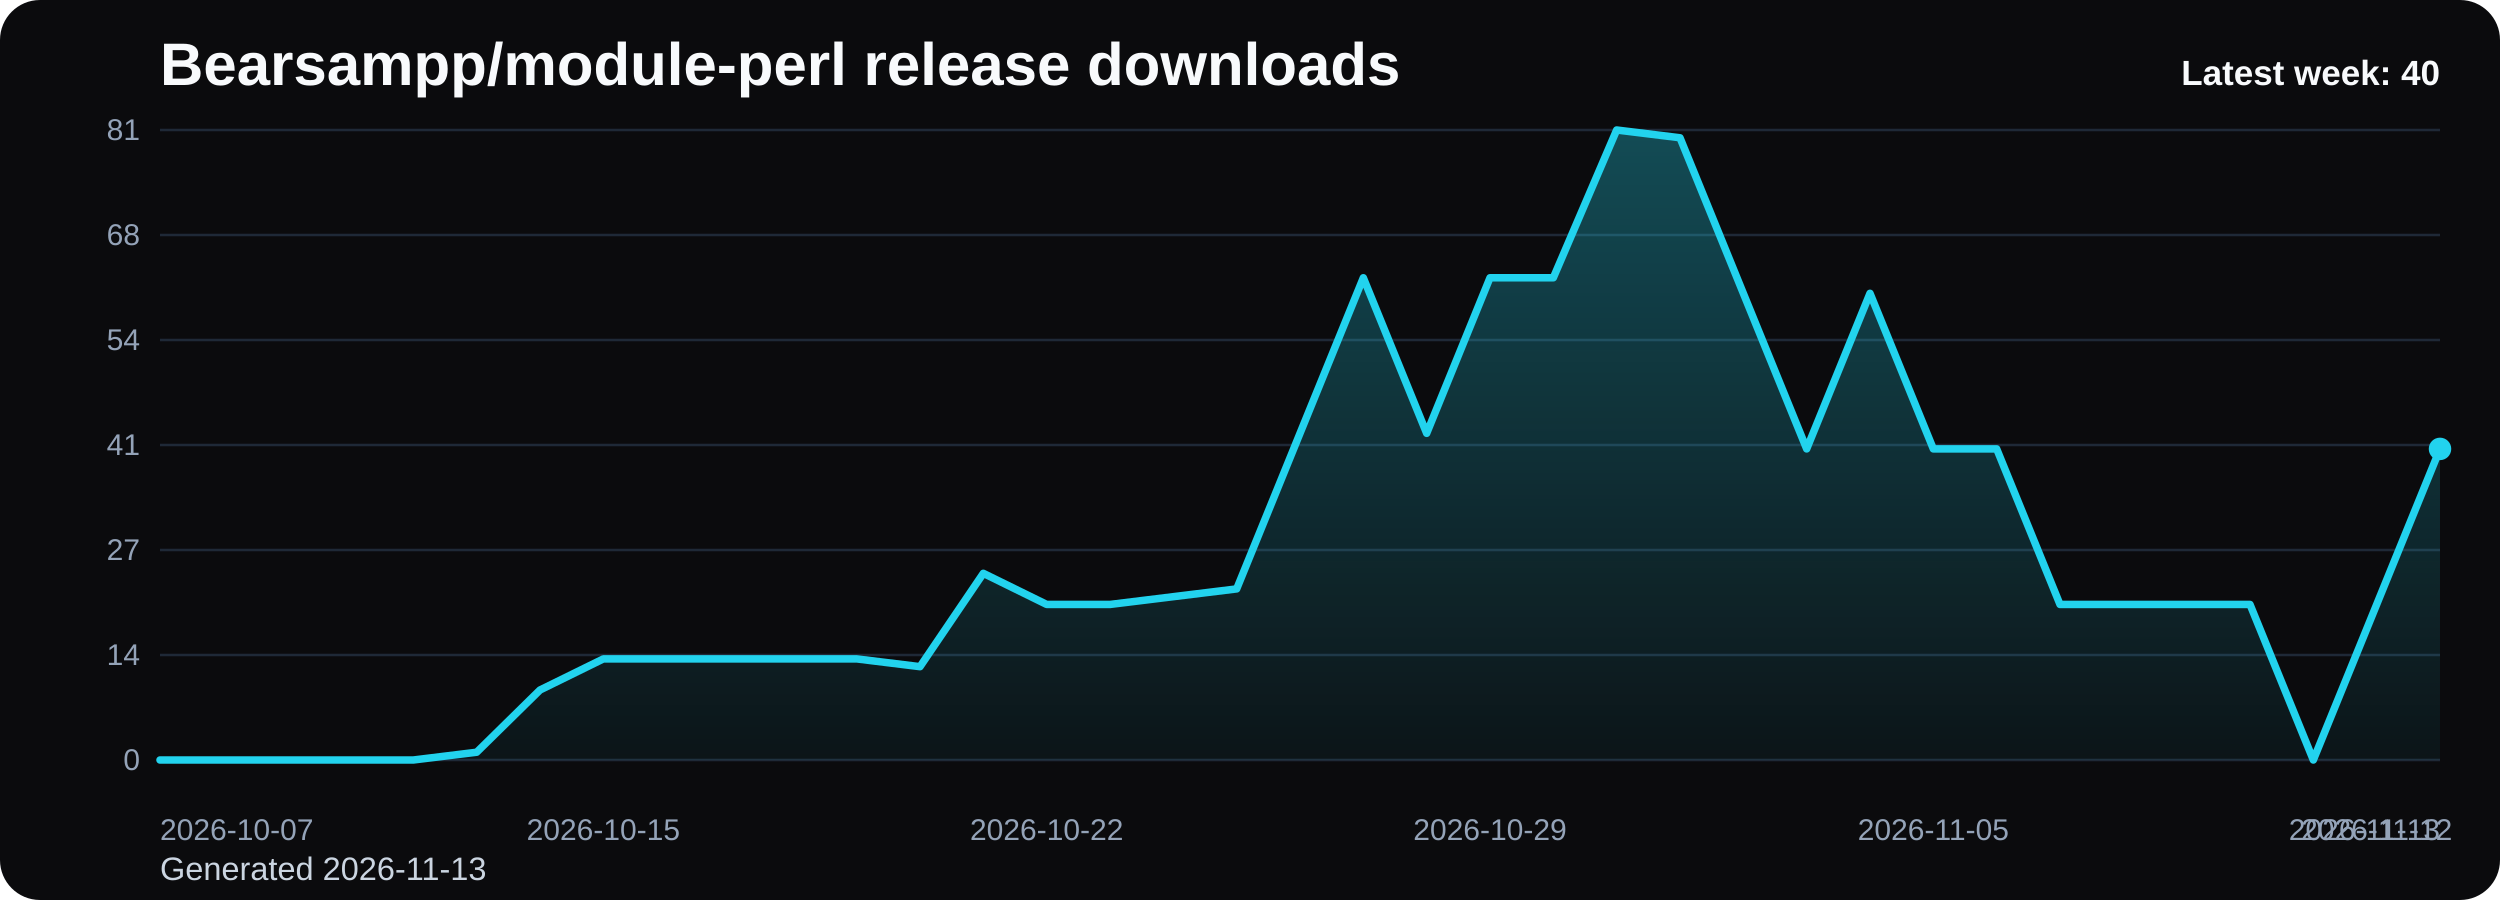
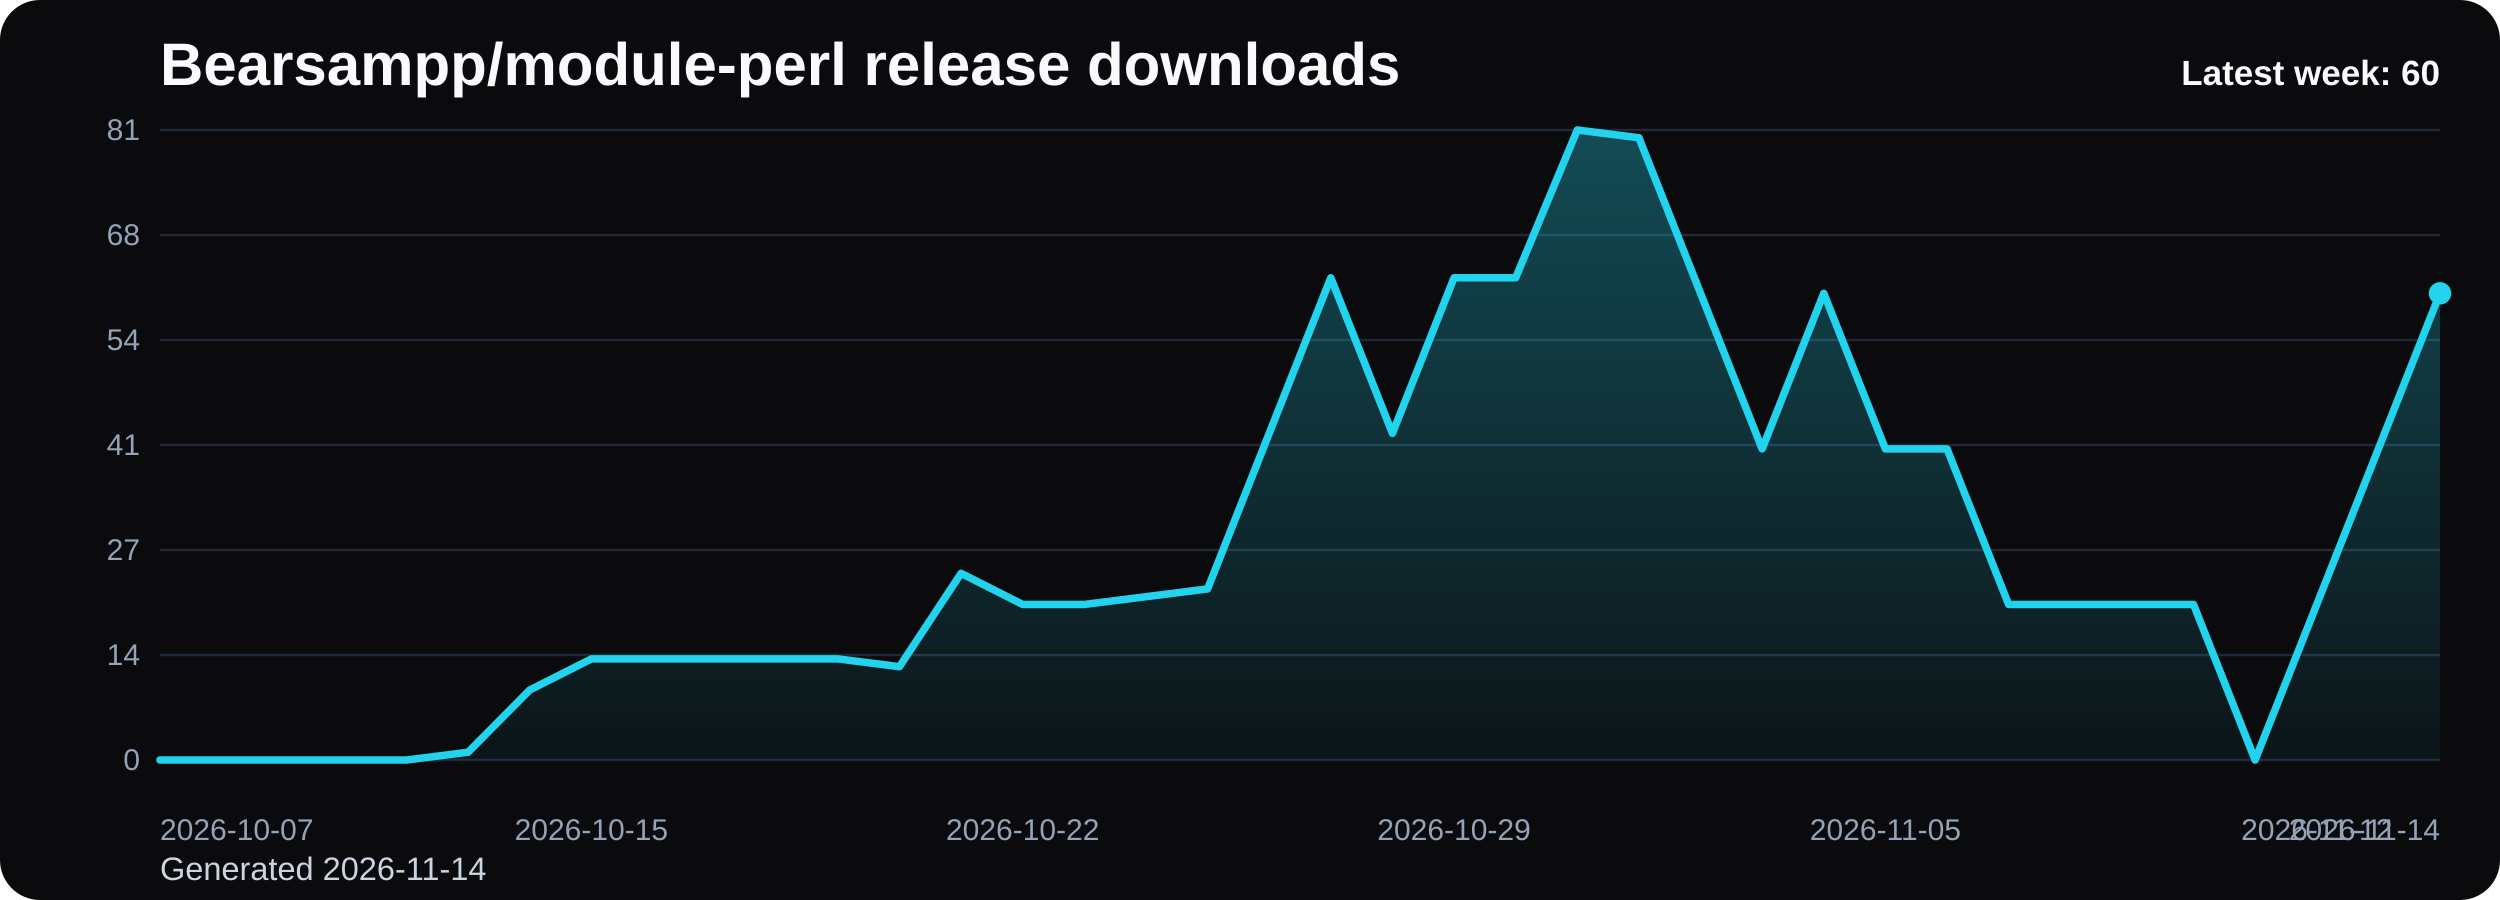
<svg xmlns="http://www.w3.org/2000/svg" viewBox="0 0 1000 360" role="img" aria-label="Bearsampp/module-perl release downloads chart">
  <defs>
    <linearGradient id="fill-weekly-black" x1="0" y1="0" x2="0" y2="1">
      <stop offset="0%" stop-color="#22d3ee" stop-opacity="0.32" />
      <stop offset="100%" stop-color="#22d3ee" stop-opacity="0.05" />
    </linearGradient>
    <style>
      .bg { fill: #0b0b0d; }
      .title { font: 700 24px Arial, sans-serif; fill: #f8fafc; }
      .sub { font: 400 13px Arial, sans-serif; fill: #cbd5e1; }
      .grid { stroke: #1f2937; stroke-width: 1; }
      .axis { font: 400 12px Arial, sans-serif; fill: #94a3b8; }
      .line { fill: none; stroke: #22d3ee; stroke-width: 3; stroke-linecap: round; stroke-linejoin: round; }
      .dot { fill: #22d3ee; }
      .value { font: 600 11px Arial, sans-serif; fill: #cbd5e1; }
      .latest { font: 700 14px Arial, sans-serif; fill: #f8fafc; }
    </style>
  </defs>
  <rect class="bg" x="0" y="0" width="1000" height="360" rx="16" />
  <text class="title" x="64" y="34">Bearsampp/module-perl release downloads</text>
-   <text class="sub" x="64" y="352">Generated 2026-11-13</text>
+   <text class="sub" x="64" y="352">Generated 2026-11-14</text>
  <line x1="64" y1="52.00" x2="976" y2="52.00" class="grid" />
  <text x="56" y="56.00" text-anchor="end" class="axis">81</text>
  <line x1="64" y1="94.00" x2="976" y2="94.00" class="grid" />
  <text x="56" y="98.00" text-anchor="end" class="axis">68</text>
  <line x1="64" y1="136.00" x2="976" y2="136.00" class="grid" />
  <text x="56" y="140.00" text-anchor="end" class="axis">54</text>
  <line x1="64" y1="178.00" x2="976" y2="178.00" class="grid" />
  <text x="56" y="182.00" text-anchor="end" class="axis">41</text>
  <line x1="64" y1="220.00" x2="976" y2="220.00" class="grid" />
  <text x="56" y="224.00" text-anchor="end" class="axis">27</text>
  <line x1="64" y1="262.00" x2="976" y2="262.00" class="grid" />
  <text x="56" y="266.00" text-anchor="end" class="axis">14</text>
  <line x1="64" y1="304.00" x2="976" y2="304.00" class="grid" />
  <text x="56" y="308.00" text-anchor="end" class="axis">0</text>
-   <path d="M 64.00 304 L 64.00 304.00 L 89.33 304.00 L 114.67 304.00 L 140.00 304.00 L 165.33 304.00 L 190.67 300.89 L 216.00 276.00 L 241.33 263.56 L 266.67 263.56 L 292.00 263.56 L 317.33 263.56 L 342.67 263.56 L 368.00 266.67 L 393.33 229.33 L 418.67 241.78 L 444.00 241.78 L 469.33 238.67 L 494.67 235.56 L 520.00 173.33 L 545.33 111.11 L 570.67 173.33 L 596.00 111.11 L 621.33 111.11 L 646.67 52.00 L 672.00 55.11 L 697.33 117.33 L 722.67 179.56 L 748.00 117.33 L 773.33 179.56 L 798.67 179.56 L 824.00 241.78 L 849.33 241.78 L 874.67 241.78 L 900.00 241.78 L 925.33 304.00 L 950.67 241.78 L 976.00 179.56 L 976.00 304 Z" fill="url(#fill-weekly-black)" />
-   <polyline class="line" points="64.00,304.00 89.33,304.00 114.67,304.00 140.00,304.00 165.33,304.00 190.67,300.89 216.00,276.00 241.33,263.56 266.67,263.56 292.00,263.56 317.33,263.56 342.67,263.56 368.00,266.67 393.33,229.33 418.67,241.78 444.00,241.78 469.33,238.67 494.67,235.56 520.00,173.33 545.33,111.11 570.67,173.33 596.00,111.11 621.33,111.11 646.67,52.00 672.00,55.11 697.33,117.33 722.67,179.56 748.00,117.33 773.33,179.56 798.67,179.56 824.00,241.78 849.33,241.78 874.67,241.78 900.00,241.78 925.33,304.00 950.67,241.78 976.00,179.56" />
-   <circle class="dot" cx="976.00" cy="179.56" r="4.5" />
+   <path d="M 64.00 304 L 64.00 304.00 L 88.65 304.00 L 113.30 304.00 L 137.95 304.00 L 162.59 304.00 L 187.24 300.89 L 211.89 276.00 L 236.54 263.56 L 261.19 263.56 L 285.84 263.56 L 310.49 263.56 L 335.14 263.56 L 359.78 266.67 L 384.43 229.33 L 409.08 241.78 L 433.73 241.78 L 458.38 238.67 L 483.03 235.56 L 507.68 173.33 L 532.32 111.11 L 556.97 173.33 L 581.62 111.11 L 606.27 111.11 L 630.92 52.00 L 655.57 55.11 L 680.22 117.33 L 704.86 179.56 L 729.51 117.33 L 754.16 179.56 L 778.81 179.56 L 803.46 241.78 L 828.11 241.78 L 852.76 241.78 L 877.41 241.78 L 902.05 304.00 L 926.70 241.78 L 951.35 179.56 L 976.00 117.33 L 976.00 304 Z" fill="url(#fill-weekly-black)" />
+   <polyline class="line" points="64.00,304.00 88.65,304.00 113.30,304.00 137.95,304.00 162.59,304.00 187.24,300.89 211.89,276.00 236.54,263.56 261.19,263.56 285.84,263.56 310.49,263.56 335.14,263.56 359.78,266.67 384.43,229.33 409.08,241.78 433.73,241.78 458.38,238.67 483.03,235.56 507.68,173.33 532.32,111.11 556.97,173.33 581.62,111.11 606.27,111.11 630.92,52.00 655.57,55.11 680.22,117.33 704.86,179.56 729.51,117.33 754.16,179.56 778.81,179.56 803.46,241.78 828.11,241.78 852.76,241.78 877.41,241.78 902.05,304.00 926.70,241.78 951.35,179.56 976.00,117.33" />
+   <circle class="dot" cx="976.00" cy="117.33" r="4.5" />
  <text class="axis" x="64.00" y="336" text-anchor="start">2026-10-07</text>
-   <text class="axis" x="241.33" y="336" text-anchor="middle">2026-10-15</text>
-   <text class="axis" x="418.67" y="336" text-anchor="middle">2026-10-22</text>
-   <text class="axis" x="596.00" y="336" text-anchor="middle">2026-10-29</text>
-   <text class="axis" x="773.33" y="336" text-anchor="middle">2026-11-05</text>
-   <text class="axis" x="950.67" y="336" text-anchor="middle">2026-11-12</text>
-   <text class="axis" x="976.00" y="336" text-anchor="end">2026-11-13</text>
-   <text class="latest" x="976" y="34" text-anchor="end">Latest week: 40</text>
+   <text class="axis" x="236.54" y="336" text-anchor="middle">2026-10-15</text>
+   <text class="axis" x="409.08" y="336" text-anchor="middle">2026-10-22</text>
+   <text class="axis" x="581.62" y="336" text-anchor="middle">2026-10-29</text>
+   <text class="axis" x="754.16" y="336" text-anchor="middle">2026-11-05</text>
+   <text class="axis" x="926.70" y="336" text-anchor="middle">2026-11-12</text>
+   <text class="axis" x="976.00" y="336" text-anchor="end">2026-11-14</text>
+   <text class="latest" x="976" y="34" text-anchor="end">Latest week: 60</text>
</svg>
